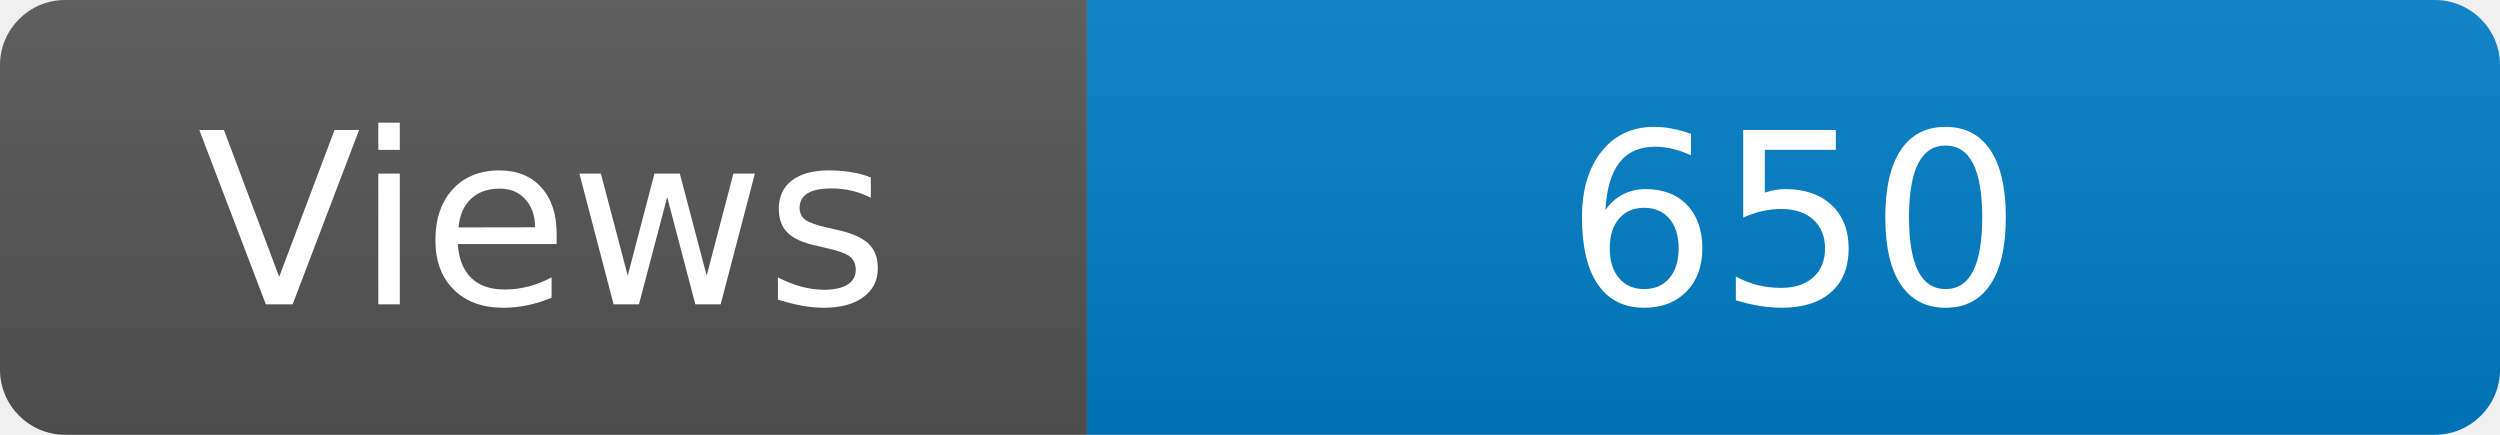
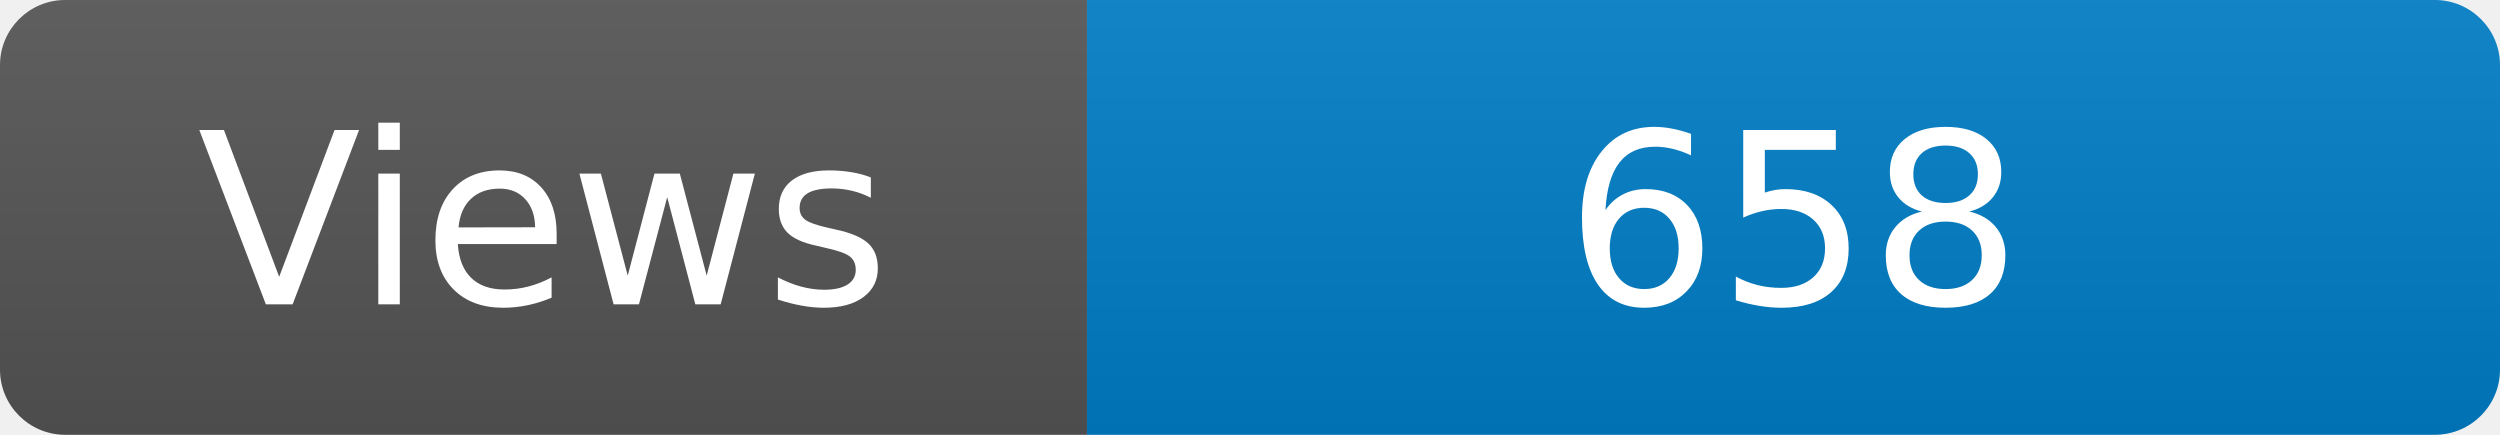
<svg xmlns="http://www.w3.org/2000/svg" width="115" height="20" role="img" aria-label="Maintained?: yes">
  <linearGradient id="s" x2="0" y2="100%">
    <stop offset="0" stop-color="#bbb" stop-opacity=".1" />
    <stop offset="1" stop-opacity=".1" />
  </linearGradient>
  <clipPath id="r">
    <rect width="115" height="20" rx="3" fill="#fff" />
  </clipPath>
  <g clip-path="url(#r)">
    <rect width="50" height="20" fill="#555" />
    <rect x="50" width="160" height="20" fill="#007ec6" />
    <rect width="115" height="20" fill="url(#s)" />
  </g>
  <g fill="#fff" text-anchor="middle" font-family="Verdana,Geneva,DejaVu Sans,sans-serif" font-size="110">
    <text x="250" y="140" transform="scale(.1)" fill="#fff">Views</text>
-     <text x="825" y="140" transform="scale(.1)" fill="#fff">650</text>
+     <text x="825" y="140" transform="scale(.1)" fill="#fff">658</text>
  </g>
</svg>
